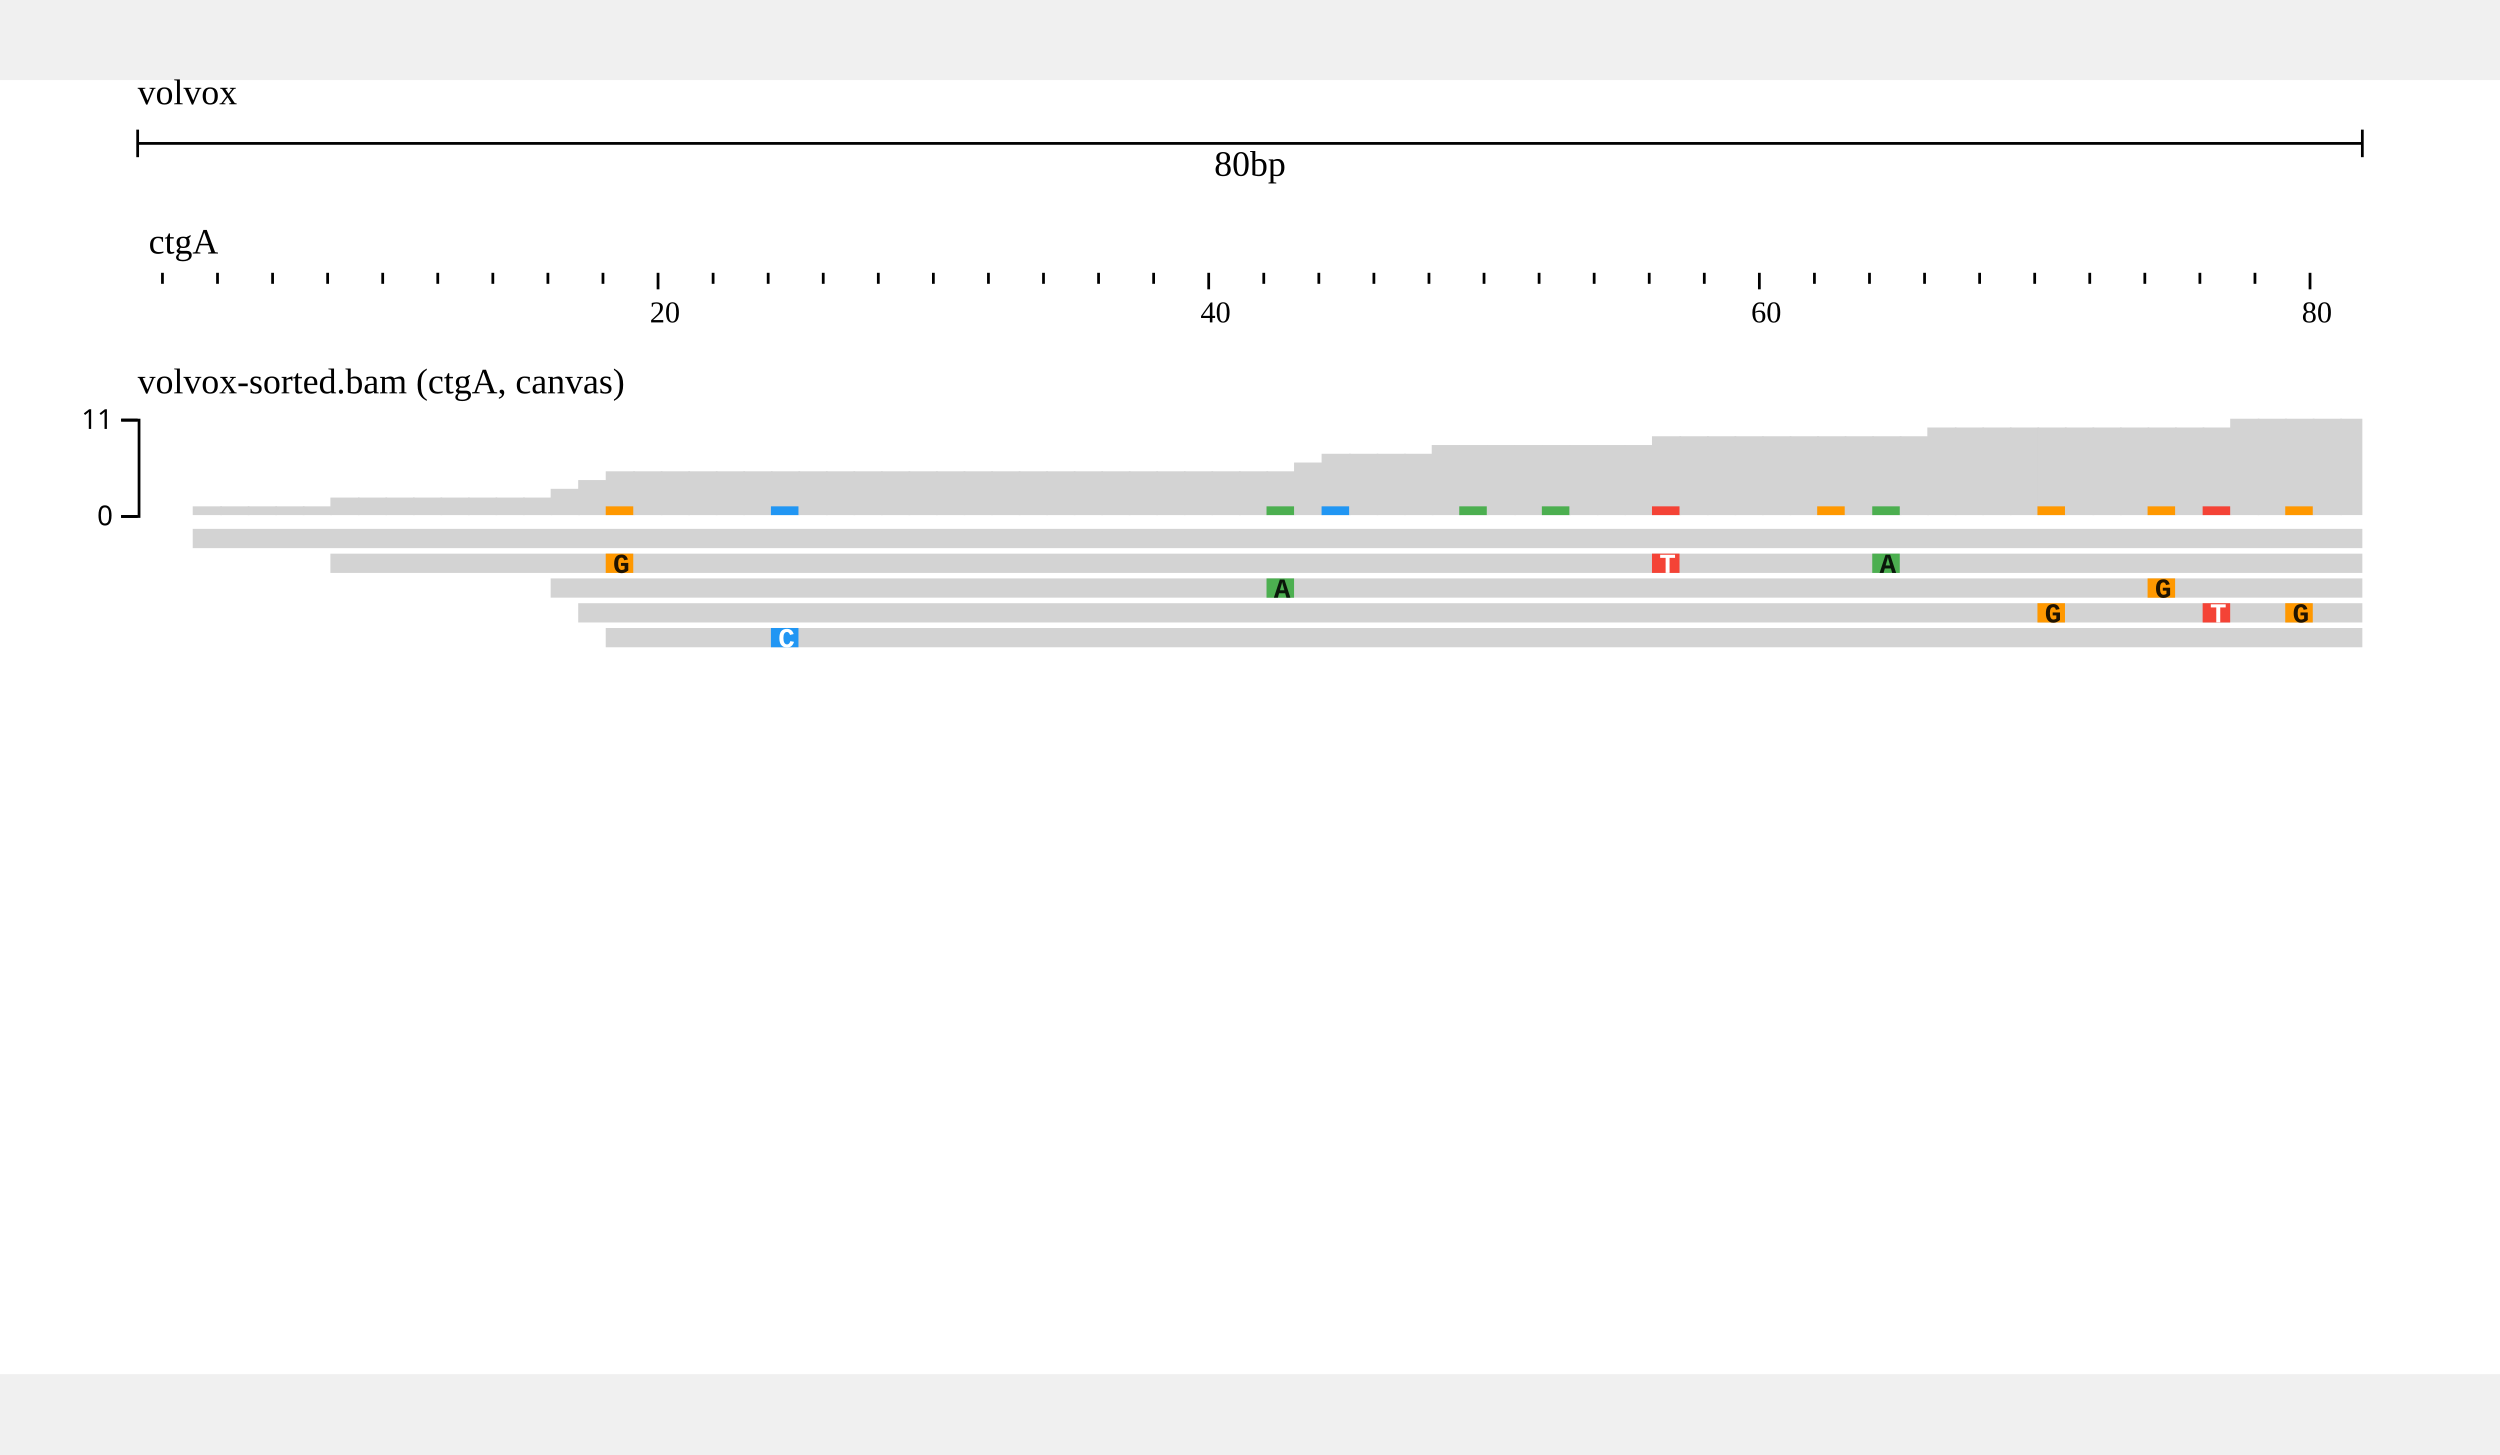
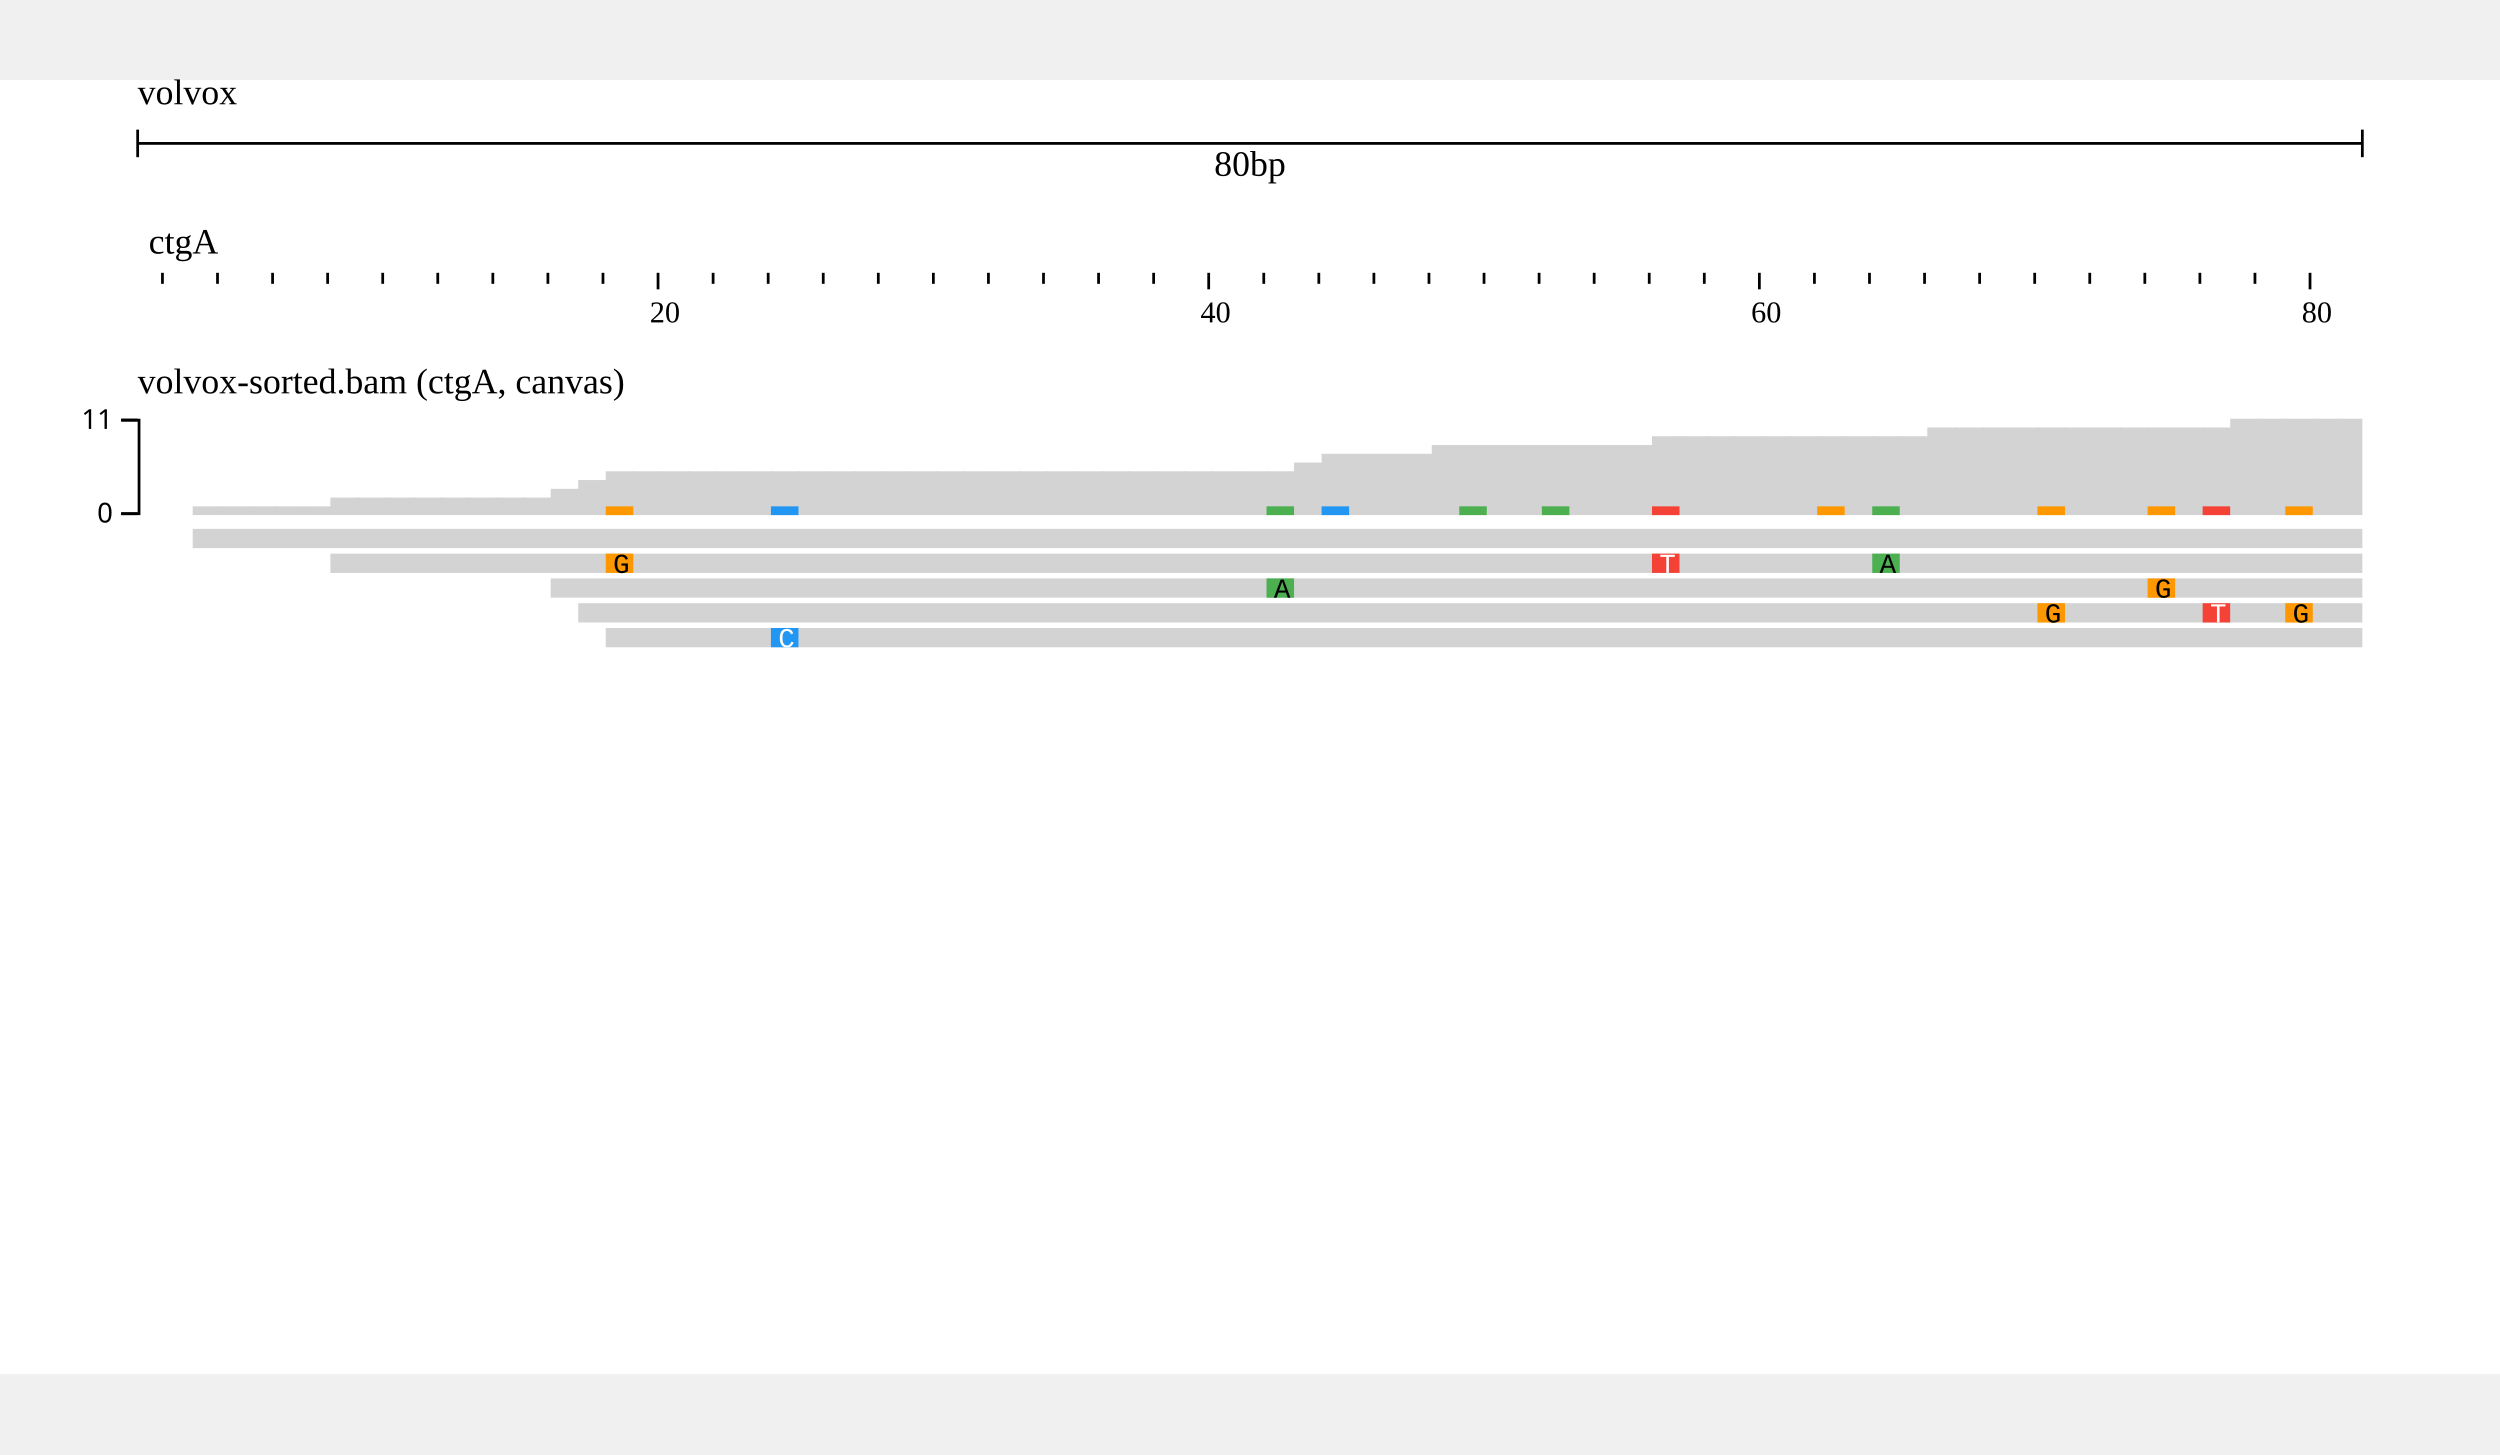
<svg xmlns="http://www.w3.org/2000/svg" width="808" height="470" viewBox="0,0,908,470">
  <rect width="908" height="470" fill="#ffffff" />
  <g transform="translate(50 0)">
    <g transform="translate(0)">
      <g id="header">
        <text x="0" y="0" dominant-baseline="hanging" font-size="13" fill="#000000">volvox</text>
        <g transform="translate(0 13)">
          <line x1="0" x2="808" y1="10" y2="10" stroke="#000000" />
          <line x1="0" x2="0" y1="5" y2="15" stroke="#000000" />
          <line x1="808" x2="808" y1="5" y2="15" stroke="#000000" />
          <text x="404" y="13" text-anchor="middle" dominant-baseline="hanging" font-size="13" fill="#000000">80bp</text>
        </g>
        <g transform="translate(0 50)">
          <g>
            <defs>
              <clipPath id="clip-volvox:ctgA:0.1:80.9:0">
                <rect x="0" y="0" width="808" height="100" />
              </clipPath>
            </defs>
            <g transform="translate(0 0)">
              <g clip-path="url(#clip-volvox:ctgA:0.1:80.9:0)">
                <text x="4" y="13" font-size="13" fill="#000000">ctgA</text>
                <g transform="translate(0 20)">
                  <line x1="-31" x2="-31" y1="0" y2="4" stroke-width="1" stroke="#000000" />
                  <line x1="-11" x2="-11" y1="0" y2="6" stroke-width="1" stroke="#000000" />
                  <line x1="9" x2="9" y1="0" y2="4" stroke-width="1" stroke="#000000" />
                  <line x1="29" x2="29" y1="0" y2="4" stroke-width="1" stroke="#000000" />
                  <line x1="49" x2="49" y1="0" y2="4" stroke-width="1" stroke="#000000" />
                  <line x1="69" x2="69" y1="0" y2="4" stroke-width="1" stroke="#000000" />
                  <line x1="89" x2="89" y1="0" y2="4" stroke-width="1" stroke="#000000" />
                  <line x1="109" x2="109" y1="0" y2="4" stroke-width="1" stroke="#000000" />
                  <line x1="129" x2="129" y1="0" y2="4" stroke-width="1" stroke="#000000" />
                  <line x1="149" x2="149" y1="0" y2="4" stroke-width="1" stroke="#000000" />
                  <line x1="169" x2="169" y1="0" y2="4" stroke-width="1" stroke="#000000" />
                  <line x1="189" x2="189" y1="0" y2="6" stroke-width="1" stroke="#000000" />
                  <line x1="209" x2="209" y1="0" y2="4" stroke-width="1" stroke="#000000" />
                  <line x1="229" x2="229" y1="0" y2="4" stroke-width="1" stroke="#000000" />
                  <line x1="249" x2="249" y1="0" y2="4" stroke-width="1" stroke="#000000" />
                  <line x1="269" x2="269" y1="0" y2="4" stroke-width="1" stroke="#000000" />
                  <line x1="289" x2="289" y1="0" y2="4" stroke-width="1" stroke="#000000" />
                  <line x1="309" x2="309" y1="0" y2="4" stroke-width="1" stroke="#000000" />
                  <line x1="329" x2="329" y1="0" y2="4" stroke-width="1" stroke="#000000" />
                  <line x1="349" x2="349" y1="0" y2="4" stroke-width="1" stroke="#000000" />
                  <line x1="369" x2="369" y1="0" y2="4" stroke-width="1" stroke="#000000" />
                  <line x1="389" x2="389" y1="0" y2="6" stroke-width="1" stroke="#000000" />
                  <line x1="409" x2="409" y1="0" y2="4" stroke-width="1" stroke="#000000" />
                  <line x1="429" x2="429" y1="0" y2="4" stroke-width="1" stroke="#000000" />
                  <line x1="449" x2="449" y1="0" y2="4" stroke-width="1" stroke="#000000" />
                  <line x1="469" x2="469" y1="0" y2="4" stroke-width="1" stroke="#000000" />
                  <line x1="489" x2="489" y1="0" y2="4" stroke-width="1" stroke="#000000" />
                  <line x1="509" x2="509" y1="0" y2="4" stroke-width="1" stroke="#000000" />
                  <line x1="529" x2="529" y1="0" y2="4" stroke-width="1" stroke="#000000" />
                  <line x1="549" x2="549" y1="0" y2="4" stroke-width="1" stroke="#000000" />
                  <line x1="569" x2="569" y1="0" y2="4" stroke-width="1" stroke="#000000" />
                  <line x1="589" x2="589" y1="0" y2="6" stroke-width="1" stroke="#000000" />
                  <line x1="609" x2="609" y1="0" y2="4" stroke-width="1" stroke="#000000" />
                  <line x1="629" x2="629" y1="0" y2="4" stroke-width="1" stroke="#000000" />
                  <line x1="649" x2="649" y1="0" y2="4" stroke-width="1" stroke="#000000" />
                  <line x1="669" x2="669" y1="0" y2="4" stroke-width="1" stroke="#000000" />
                  <line x1="689" x2="689" y1="0" y2="4" stroke-width="1" stroke="#000000" />
                  <line x1="709" x2="709" y1="0" y2="4" stroke-width="1" stroke="#000000" />
                  <line x1="729" x2="729" y1="0" y2="4" stroke-width="1" stroke="#000000" />
                  <line x1="749" x2="749" y1="0" y2="4" stroke-width="1" stroke="#000000" />
                  <line x1="769" x2="769" y1="0" y2="4" stroke-width="1" stroke="#000000" />
                  <line x1="789" x2="789" y1="0" y2="6" stroke-width="1" stroke="#000000" />
                  <line x1="809" x2="809" y1="0" y2="4" stroke-width="1" stroke="#000000" />
                  <line x1="829" x2="829" y1="0" y2="4" stroke-width="1" stroke="#000000" />
                  <text x="186" y="18" font-size="11" fill="#000000">20</text>
                  <text x="386" y="18" font-size="11" fill="#000000">40</text>
                  <text x="586" y="18" font-size="11" fill="#000000">60</text>
                  <text x="786" y="18" font-size="11" fill="#000000">80</text>
                </g>
              </g>
            </g>
          </g>
        </g>
      </g>
    </g>
    <g transform="translate(0 100)">
      <g transform="translate(0 0)">
        <defs>
          <clipPath id="track-clip-volvox_alignments_pileup_coverage">
            <rect x="-50" y="18" width="858" height="250" />
          </clipPath>
        </defs>
        <g clip-path="url(#track-clip-volvox_alignments_pileup_coverage)">
          <g transform="translate(0 18)">
            <g>
              <g>
                <g transform="translate(0 0)">
                  <defs>
                    <clipPath id="clip-jest-0">
                      <rect x="0" y="0" width="808" height="45" />
                    </clipPath>
                  </defs>
                  <g clip-path="url(#clip-jest-0)">
                    <g>
-                       <defs />
-                       <g>
-                         <g>
-                           <rect fill="#d3d3d3" stroke="none" x="20" y="36.818" width="10.6" height="3.182" />
-                           <rect fill="#d3d3d3" stroke="none" x="30" y="36.818" width="10.6" height="3.182" />
-                           <rect fill="#d3d3d3" stroke="none" x="40" y="36.818" width="10.6" height="3.182" />
-                           <rect fill="#d3d3d3" stroke="none" x="50" y="36.818" width="10.6" height="3.182" />
-                           <rect fill="#d3d3d3" stroke="none" x="60" y="36.818" width="10.6" height="3.182" />
-                           <rect fill="#d3d3d3" stroke="none" x="70" y="33.636" width="10.6" height="6.364" />
-                           <rect fill="#d3d3d3" stroke="none" x="80" y="33.636" width="10.6" height="6.364" />
-                           <rect fill="#d3d3d3" stroke="none" x="90" y="33.636" width="10.6" height="6.364" />
-                           <rect fill="#d3d3d3" stroke="none" x="100" y="33.636" width="10.6" height="6.364" />
-                           <rect fill="#d3d3d3" stroke="none" x="110" y="33.636" width="10.6" height="6.364" />
-                           <rect fill="#d3d3d3" stroke="none" x="120" y="33.636" width="10.6" height="6.364" />
-                           <rect fill="#d3d3d3" stroke="none" x="130" y="33.636" width="10.6" height="6.364" />
-                           <rect fill="#d3d3d3" stroke="none" x="140" y="33.636" width="10.6" height="6.364" />
-                           <rect fill="#d3d3d3" stroke="none" x="150" y="30.455" width="10.6" height="9.545" />
-                           <rect fill="#d3d3d3" stroke="none" x="160" y="27.273" width="10.6" height="12.727" />
-                           <rect fill="#d3d3d3" stroke="none" x="170" y="24.091" width="10.6" height="15.909" />
-                           <rect fill="#d3d3d3" stroke="none" x="180" y="24.091" width="10.6" height="15.909" />
-                           <rect fill="#d3d3d3" stroke="none" x="190" y="24.091" width="10.6" height="15.909" />
-                           <rect fill="#d3d3d3" stroke="none" x="200" y="24.091" width="10.6" height="15.909" />
-                           <rect fill="#d3d3d3" stroke="none" x="210" y="24.091" width="10.6" height="15.909" />
-                           <rect fill="#d3d3d3" stroke="none" x="220" y="24.091" width="10.6" height="15.909" />
-                           <rect fill="#d3d3d3" stroke="none" x="230" y="24.091" width="10.6" height="15.909" />
-                           <rect fill="#d3d3d3" stroke="none" x="240" y="24.091" width="10.6" height="15.909" />
-                           <rect fill="#d3d3d3" stroke="none" x="250" y="24.091" width="10.6" height="15.909" />
-                           <rect fill="#d3d3d3" stroke="none" x="260" y="24.091" width="10.6" height="15.909" />
-                           <rect fill="#d3d3d3" stroke="none" x="270" y="24.091" width="10.6" height="15.909" />
-                           <rect fill="#d3d3d3" stroke="none" x="280" y="24.091" width="10.6" height="15.909" />
-                           <rect fill="#d3d3d3" stroke="none" x="290" y="24.091" width="10.6" height="15.909" />
-                           <rect fill="#d3d3d3" stroke="none" x="300" y="24.091" width="10.6" height="15.909" />
-                           <rect fill="#d3d3d3" stroke="none" x="310" y="24.091" width="10.6" height="15.909" />
-                           <rect fill="#d3d3d3" stroke="none" x="320" y="24.091" width="10.6" height="15.909" />
-                           <rect fill="#d3d3d3" stroke="none" x="330" y="24.091" width="10.6" height="15.909" />
-                           <rect fill="#d3d3d3" stroke="none" x="340" y="24.091" width="10.6" height="15.909" />
-                           <rect fill="#d3d3d3" stroke="none" x="350" y="24.091" width="10.6" height="15.909" />
-                           <rect fill="#d3d3d3" stroke="none" x="360" y="24.091" width="10.6" height="15.909" />
-                           <rect fill="#d3d3d3" stroke="none" x="370" y="24.091" width="10.6" height="15.909" />
-                           <rect fill="#d3d3d3" stroke="none" x="380" y="24.091" width="10.6" height="15.909" />
-                           <rect fill="#d3d3d3" stroke="none" x="390" y="24.091" width="10.6" height="15.909" />
-                           <rect fill="#d3d3d3" stroke="none" x="400" y="24.091" width="10.6" height="15.909" />
-                           <rect fill="#d3d3d3" stroke="none" x="410" y="24.091" width="10.6" height="15.909" />
-                           <rect fill="#d3d3d3" stroke="none" x="420" y="20.909" width="10.6" height="19.091" />
-                           <rect fill="#d3d3d3" stroke="none" x="430" y="17.727" width="10.6" height="22.273" />
-                           <rect fill="#d3d3d3" stroke="none" x="440" y="17.727" width="10.6" height="22.273" />
-                           <rect fill="#d3d3d3" stroke="none" x="450" y="17.727" width="10.6" height="22.273" />
-                           <rect fill="#d3d3d3" stroke="none" x="460" y="17.727" width="10.6" height="22.273" />
-                           <rect fill="#d3d3d3" stroke="none" x="470" y="14.545" width="10.6" height="25.455" />
-                           <rect fill="#d3d3d3" stroke="none" x="480" y="14.545" width="10.6" height="25.455" />
-                           <rect fill="#d3d3d3" stroke="none" x="490" y="14.545" width="10.6" height="25.455" />
-                           <rect fill="#d3d3d3" stroke="none" x="500" y="14.545" width="10.6" height="25.455" />
-                           <rect fill="#d3d3d3" stroke="none" x="510" y="14.545" width="10.6" height="25.455" />
-                           <rect fill="#d3d3d3" stroke="none" x="520" y="14.545" width="10.6" height="25.455" />
-                           <rect fill="#d3d3d3" stroke="none" x="530" y="14.545" width="10.6" height="25.455" />
-                           <rect fill="#d3d3d3" stroke="none" x="540" y="14.545" width="10.6" height="25.455" />
-                           <rect fill="#d3d3d3" stroke="none" x="550" y="11.364" width="10.6" height="28.636" />
-                           <rect fill="#d3d3d3" stroke="none" x="560" y="11.364" width="10.6" height="28.636" />
-                           <rect fill="#d3d3d3" stroke="none" x="570" y="11.364" width="10.6" height="28.636" />
-                           <rect fill="#d3d3d3" stroke="none" x="580" y="11.364" width="10.6" height="28.636" />
-                           <rect fill="#d3d3d3" stroke="none" x="590" y="11.364" width="10.6" height="28.636" />
-                           <rect fill="#d3d3d3" stroke="none" x="600" y="11.364" width="10.6" height="28.636" />
-                           <rect fill="#d3d3d3" stroke="none" x="610" y="11.364" width="10.6" height="28.636" />
-                           <rect fill="#d3d3d3" stroke="none" x="620" y="11.364" width="10.6" height="28.636" />
-                           <rect fill="#d3d3d3" stroke="none" x="630" y="11.364" width="10.6" height="28.636" />
-                           <rect fill="#d3d3d3" stroke="none" x="640" y="11.364" width="10.6" height="28.636" />
-                           <rect fill="#d3d3d3" stroke="none" x="650" y="8.182" width="10.6" height="31.818" />
-                           <rect fill="#d3d3d3" stroke="none" x="660" y="8.182" width="10.6" height="31.818" />
-                           <rect fill="#d3d3d3" stroke="none" x="670" y="8.182" width="10.6" height="31.818" />
-                           <rect fill="#d3d3d3" stroke="none" x="680" y="8.182" width="10.6" height="31.818" />
-                           <rect fill="#d3d3d3" stroke="none" x="690" y="8.182" width="10.6" height="31.818" />
-                           <rect fill="#d3d3d3" stroke="none" x="700" y="8.182" width="10.6" height="31.818" />
-                           <rect fill="#d3d3d3" stroke="none" x="710" y="8.182" width="10.6" height="31.818" />
-                           <rect fill="#d3d3d3" stroke="none" x="720" y="8.182" width="10.6" height="31.818" />
-                           <rect fill="#d3d3d3" stroke="none" x="730" y="8.182" width="10.6" height="31.818" />
-                           <rect fill="#d3d3d3" stroke="none" x="740" y="8.182" width="10.6" height="31.818" />
-                           <rect fill="#d3d3d3" stroke="none" x="750" y="8.182" width="10.6" height="31.818" />
-                           <rect fill="#d3d3d3" stroke="none" x="760" y="5" width="10.6" height="35" />
-                           <rect fill="#d3d3d3" stroke="none" x="770" y="5" width="10.6" height="35" />
-                           <rect fill="#d3d3d3" stroke="none" x="780" y="5" width="10.6" height="35" />
-                           <rect fill="#d3d3d3" stroke="none" x="790" y="5" width="10.6" height="35" />
-                           <rect fill="#d3d3d3" stroke="none" x="800" y="5" width="10.6" height="35" />
-                           <rect fill="#ff9800" stroke="none" x="170" y="36.818" width="10" height="3.182" />
-                           <rect fill="#2196f3" stroke="none" x="230" y="36.818" width="10" height="3.182" />
-                           <rect fill="#4caf50" stroke="none" x="410" y="36.818" width="10" height="3.182" />
-                           <rect fill="#2196f3" stroke="none" x="430" y="36.818" width="10" height="3.182" />
-                           <rect fill="#4caf50" stroke="none" x="480" y="36.818" width="10" height="3.182" />
-                           <rect fill="#4caf50" stroke="none" x="510" y="36.818" width="10" height="3.182" />
-                           <rect fill="#f44336" stroke="none" x="550" y="36.818" width="10" height="3.182" />
-                           <rect fill="#ff9800" stroke="none" x="610" y="36.818" width="10" height="3.182" />
-                           <rect fill="#4caf50" stroke="none" x="630" y="36.818" width="10" height="3.182" />
-                           <rect fill="#ff9800" stroke="none" x="690" y="36.818" width="10" height="3.182" />
-                           <rect fill="#ff9800" stroke="none" x="730" y="36.818" width="10" height="3.182" />
-                           <rect fill="#f44336" stroke="none" x="750" y="36.818" width="10" height="3.182" />
-                           <rect fill="#ff9800" stroke="none" x="780" y="36.818" width="10" height="3.182" />
-                         </g>
-                       </g>
+                       <rect x="20" y="36.818" width="10.6" height="3.182" fill="#d3d3d3" />
+                       <rect x="30" y="36.818" width="10.6" height="3.182" fill="#d3d3d3" />
+                       <rect x="40" y="36.818" width="10.6" height="3.182" fill="#d3d3d3" />
+                       <rect x="50" y="36.818" width="10.6" height="3.182" fill="#d3d3d3" />
+                       <rect x="60" y="36.818" width="10.6" height="3.182" fill="#d3d3d3" />
+                       <rect x="70" y="33.636" width="10.6" height="6.364" fill="#d3d3d3" />
+                       <rect x="80" y="33.636" width="10.6" height="6.364" fill="#d3d3d3" />
+                       <rect x="90" y="33.636" width="10.6" height="6.364" fill="#d3d3d3" />
+                       <rect x="100" y="33.636" width="10.6" height="6.364" fill="#d3d3d3" />
+                       <rect x="110" y="33.636" width="10.6" height="6.364" fill="#d3d3d3" />
+                       <rect x="120" y="33.636" width="10.6" height="6.364" fill="#d3d3d3" />
+                       <rect x="130" y="33.636" width="10.6" height="6.364" fill="#d3d3d3" />
+                       <rect x="140" y="33.636" width="10.6" height="6.364" fill="#d3d3d3" />
+                       <rect x="150" y="30.455" width="10.6" height="9.545" fill="#d3d3d3" />
+                       <rect x="160" y="27.273" width="10.6" height="12.727" fill="#d3d3d3" />
+                       <rect x="170" y="24.091" width="10.6" height="15.909" fill="#d3d3d3" />
+                       <rect x="180" y="24.091" width="10.6" height="15.909" fill="#d3d3d3" />
+                       <rect x="190" y="24.091" width="10.6" height="15.909" fill="#d3d3d3" />
+                       <rect x="200" y="24.091" width="10.6" height="15.909" fill="#d3d3d3" />
+                       <rect x="210" y="24.091" width="10.6" height="15.909" fill="#d3d3d3" />
+                       <rect x="220" y="24.091" width="10.6" height="15.909" fill="#d3d3d3" />
+                       <rect x="230" y="24.091" width="10.6" height="15.909" fill="#d3d3d3" />
+                       <rect x="240" y="24.091" width="10.6" height="15.909" fill="#d3d3d3" />
+                       <rect x="250" y="24.091" width="10.6" height="15.909" fill="#d3d3d3" />
+                       <rect x="260" y="24.091" width="10.6" height="15.909" fill="#d3d3d3" />
+                       <rect x="270" y="24.091" width="10.6" height="15.909" fill="#d3d3d3" />
+                       <rect x="280" y="24.091" width="10.6" height="15.909" fill="#d3d3d3" />
+                       <rect x="290" y="24.091" width="10.6" height="15.909" fill="#d3d3d3" />
+                       <rect x="300" y="24.091" width="10.6" height="15.909" fill="#d3d3d3" />
+                       <rect x="310" y="24.091" width="10.6" height="15.909" fill="#d3d3d3" />
+                       <rect x="320" y="24.091" width="10.6" height="15.909" fill="#d3d3d3" />
+                       <rect x="330" y="24.091" width="10.6" height="15.909" fill="#d3d3d3" />
+                       <rect x="340" y="24.091" width="10.6" height="15.909" fill="#d3d3d3" />
+                       <rect x="350" y="24.091" width="10.6" height="15.909" fill="#d3d3d3" />
+                       <rect x="360" y="24.091" width="10.6" height="15.909" fill="#d3d3d3" />
+                       <rect x="370" y="24.091" width="10.6" height="15.909" fill="#d3d3d3" />
+                       <rect x="380" y="24.091" width="10.6" height="15.909" fill="#d3d3d3" />
+                       <rect x="390" y="24.091" width="10.6" height="15.909" fill="#d3d3d3" />
+                       <rect x="400" y="24.091" width="10.6" height="15.909" fill="#d3d3d3" />
+                       <rect x="410" y="24.091" width="10.6" height="15.909" fill="#d3d3d3" />
+                       <rect x="420" y="20.909" width="10.6" height="19.091" fill="#d3d3d3" />
+                       <rect x="430" y="17.727" width="10.6" height="22.273" fill="#d3d3d3" />
+                       <rect x="440" y="17.727" width="10.6" height="22.273" fill="#d3d3d3" />
+                       <rect x="450" y="17.727" width="10.6" height="22.273" fill="#d3d3d3" />
+                       <rect x="460" y="17.727" width="10.6" height="22.273" fill="#d3d3d3" />
+                       <rect x="470" y="14.545" width="10.6" height="25.455" fill="#d3d3d3" />
+                       <rect x="480" y="14.545" width="10.6" height="25.455" fill="#d3d3d3" />
+                       <rect x="490" y="14.545" width="10.6" height="25.455" fill="#d3d3d3" />
+                       <rect x="500" y="14.545" width="10.6" height="25.455" fill="#d3d3d3" />
+                       <rect x="510" y="14.545" width="10.6" height="25.455" fill="#d3d3d3" />
+                       <rect x="520" y="14.545" width="10.6" height="25.455" fill="#d3d3d3" />
+                       <rect x="530" y="14.545" width="10.6" height="25.455" fill="#d3d3d3" />
+                       <rect x="540" y="14.545" width="10.6" height="25.455" fill="#d3d3d3" />
+                       <rect x="550" y="11.364" width="10.6" height="28.636" fill="#d3d3d3" />
+                       <rect x="560" y="11.364" width="10.6" height="28.636" fill="#d3d3d3" />
+                       <rect x="570" y="11.364" width="10.6" height="28.636" fill="#d3d3d3" />
+                       <rect x="580" y="11.364" width="10.6" height="28.636" fill="#d3d3d3" />
+                       <rect x="590" y="11.364" width="10.6" height="28.636" fill="#d3d3d3" />
+                       <rect x="600" y="11.364" width="10.6" height="28.636" fill="#d3d3d3" />
+                       <rect x="610" y="11.364" width="10.6" height="28.636" fill="#d3d3d3" />
+                       <rect x="620" y="11.364" width="10.6" height="28.636" fill="#d3d3d3" />
+                       <rect x="630" y="11.364" width="10.6" height="28.636" fill="#d3d3d3" />
+                       <rect x="640" y="11.364" width="10.6" height="28.636" fill="#d3d3d3" />
+                       <rect x="650" y="8.182" width="10.6" height="31.818" fill="#d3d3d3" />
+                       <rect x="660" y="8.182" width="10.6" height="31.818" fill="#d3d3d3" />
+                       <rect x="670" y="8.182" width="10.6" height="31.818" fill="#d3d3d3" />
+                       <rect x="680" y="8.182" width="10.6" height="31.818" fill="#d3d3d3" />
+                       <rect x="690" y="8.182" width="10.6" height="31.818" fill="#d3d3d3" />
+                       <rect x="700" y="8.182" width="10.6" height="31.818" fill="#d3d3d3" />
+                       <rect x="710" y="8.182" width="10.6" height="31.818" fill="#d3d3d3" />
+                       <rect x="720" y="8.182" width="10.6" height="31.818" fill="#d3d3d3" />
+                       <rect x="730" y="8.182" width="10.6" height="31.818" fill="#d3d3d3" />
+                       <rect x="740" y="8.182" width="10.6" height="31.818" fill="#d3d3d3" />
+                       <rect x="750" y="8.182" width="10.6" height="31.818" fill="#d3d3d3" />
+                       <rect x="760" y="5" width="10.6" height="35" fill="#d3d3d3" />
+                       <rect x="770" y="5" width="10.6" height="35" fill="#d3d3d3" />
+                       <rect x="780" y="5" width="10.6" height="35" fill="#d3d3d3" />
+                       <rect x="790" y="5" width="10.6" height="35" fill="#d3d3d3" />
+                       <rect x="800" y="5" width="10.6" height="35" fill="#d3d3d3" />
+                       <rect x="170" y="36.818" width="10" height="3.182" fill="#ff9800" />
+                       <rect x="230" y="36.818" width="10" height="3.182" fill="#2196f3" />
+                       <rect x="410" y="36.818" width="10" height="3.182" fill="#4caf50" />
+                       <rect x="430" y="36.818" width="10" height="3.182" fill="#2196f3" />
+                       <rect x="480" y="36.818" width="10" height="3.182" fill="#4caf50" />
+                       <rect x="510" y="36.818" width="10" height="3.182" fill="#4caf50" />
+                       <rect x="550" y="36.818" width="10" height="3.182" fill="#f44336" />
+                       <rect x="610" y="36.818" width="10" height="3.182" fill="#ff9800" />
+                       <rect x="630" y="36.818" width="10" height="3.182" fill="#4caf50" />
+                       <rect x="690" y="36.818" width="10" height="3.182" fill="#ff9800" />
+                       <rect x="730" y="36.818" width="10" height="3.182" fill="#ff9800" />
+                       <rect x="750" y="36.818" width="10" height="3.182" fill="#f44336" />
+                       <rect x="780" y="36.818" width="10" height="3.182" fill="#ff9800" />
                    </g>
                  </g>
                </g>
                <defs>
                  <clipPath id="clip-jest-labels">
                    <rect x="0" y="0" width="808" height="45" />
                  </clipPath>
                </defs>
                <g clip-path="url(#clip-jest-labels)" />
              </g>
              <g transform="translate(0)">
-                 <g fill="none" font-size="10" font-family="sans-serif" text-anchor="end" stroke-width="1">
-                   <path stroke="rgb(0, 0, 0)" d="M-6,40.5H0.5V5.5H-6" />
-                   <g transform="translate(0,40)">
-                     <line stroke="rgb(0, 0, 0)" x2="-6" y1="0.5" y2="0.5" />
+                 <g font-size="10" font-family="sans-serif" text-anchor="end" stroke="rgb(0, 0, 0)" stroke-width="1">
+                   <path fill="none" d="M-6 5.5H0.5V39.5H-6" />
+                   <g transform="translate(0,39)">
+                     <line x2="-6" y1="0.5" y2="0.5" />
                    <text stroke="#fff" stroke-width="2.5" paint-order="stroke" fill="rgb(0, 0, 0)" dy="0.32em" x="-9" y="0.5">0</text>
                  </g>
                  <g transform="translate(0,5)">
-                     <line stroke="rgb(0, 0, 0)" x2="-6" y1="0.5" y2="0.5" />
+                     <line x2="-6" y1="0.5" y2="0.5" />
                    <text stroke="#fff" stroke-width="2.5" paint-order="stroke" fill="rgb(0, 0, 0)" dy="0.32em" x="-9" y="0.5">11</text>
                  </g>
                </g>
              </g>
            </g>
            <g transform="translate(0 45)">
              <g transform="translate(0 0)">
                <defs>
                  <clipPath id="clip-jest-0">
                    <rect x="0" y="0" width="808" height="205" />
                  </clipPath>
                </defs>
                <g clip-path="url(#clip-jest-0)">
                  <g>
-                     <defs />
-                     <g>
-                       <g>
-                         <path fill="lightgrey" stroke="none" paint-order="stroke fill markers" d=" M 20 0 L 20 7 L 1020 7 L 1025 3.5 L 1020 0 Z" />
-                         <path fill="lightgrey" stroke="none" paint-order="stroke fill markers" d=" M 70 9 L 70 16 L 1070 16 L 1075 12.5 L 1070 9 Z" />
-                         <rect fill="#ff9800" stroke="none" x="170" y="9" width="10" height="7" />
-                         <text fill="rgb(0,0,0)" stroke="none" font-family="Courier New,monospace" font-size="10px" font-style="normal" font-weight="bold" text-decoration="normal" x="172.672" y="16" text-anchor="start" dominant-baseline="alphabetic" fill-opacity="0.87">G</text>
-                         <rect fill="#f44336" stroke="none" x="550" y="9" width="10" height="7" />
-                         <text fill="#fff" stroke="none" font-family="Courier New,monospace" font-size="10px" font-style="normal" font-weight="bold" text-decoration="normal" x="552.672" y="16" text-anchor="start" dominant-baseline="alphabetic">T</text>
-                         <rect fill="#4caf50" stroke="none" x="630" y="9" width="10" height="7" />
-                         <text fill="rgb(0,0,0)" stroke="none" font-family="Courier New,monospace" font-size="10px" font-style="normal" font-weight="bold" text-decoration="normal" x="632.672" y="16" text-anchor="start" dominant-baseline="alphabetic" fill-opacity="0.87">A</text>
-                         <path fill="lightgrey" stroke="none" paint-order="stroke fill markers" d=" M 150 18 L 150 25 L 1150 25 L 1155 21.5 L 1150 18 Z" />
-                         <rect fill="#4caf50" stroke="none" x="410" y="18" width="10" height="7" />
-                         <text fill="rgb(0,0,0)" stroke="none" font-family="Courier New,monospace" font-size="10px" font-style="normal" font-weight="bold" text-decoration="normal" x="412.672" y="25" text-anchor="start" dominant-baseline="alphabetic" fill-opacity="0.87">A</text>
-                         <rect fill="#ff9800" stroke="none" x="730" y="18" width="10" height="7" />
-                         <text fill="rgb(0,0,0)" stroke="none" font-family="Courier New,monospace" font-size="10px" font-style="normal" font-weight="bold" text-decoration="normal" x="732.672" y="25" text-anchor="start" dominant-baseline="alphabetic" fill-opacity="0.87">G</text>
-                         <path fill="lightgrey" stroke="none" paint-order="stroke fill markers" d=" M 160 27 L 160 34 L 1160 34 L 1165 30.5 L 1160 27 Z" />
-                         <rect fill="#ff9800" stroke="none" x="690" y="27" width="10" height="7" />
-                         <text fill="rgb(0,0,0)" stroke="none" font-family="Courier New,monospace" font-size="10px" font-style="normal" font-weight="bold" text-decoration="normal" x="692.672" y="34" text-anchor="start" dominant-baseline="alphabetic" fill-opacity="0.87">G</text>
-                         <rect fill="#f44336" stroke="none" x="750" y="27" width="10" height="7" />
-                         <text fill="#fff" stroke="none" font-family="Courier New,monospace" font-size="10px" font-style="normal" font-weight="bold" text-decoration="normal" x="752.672" y="34" text-anchor="start" dominant-baseline="alphabetic">T</text>
-                         <rect fill="#ff9800" stroke="none" x="780" y="27" width="10" height="7" />
-                         <text fill="rgb(0,0,0)" stroke="none" font-family="Courier New,monospace" font-size="10px" font-style="normal" font-weight="bold" text-decoration="normal" x="782.672" y="34" text-anchor="start" dominant-baseline="alphabetic" fill-opacity="0.87">G</text>
-                         <path fill="lightgrey" stroke="none" paint-order="stroke fill markers" d=" M 170 36 L 170 43 L 1170 43 L 1175 39.5 L 1170 36 Z" />
-                         <rect fill="#2196f3" stroke="none" x="230" y="36" width="10" height="7" />
-                         <text fill="#fff" stroke="none" font-family="Courier New,monospace" font-size="10px" font-style="normal" font-weight="bold" text-decoration="normal" x="232.672" y="43" text-anchor="start" dominant-baseline="alphabetic">C</text>
-                         <path fill="lightgrey" stroke="none" paint-order="stroke fill markers" d=" M 420 45 L 420 52 L 1420 52 L 1425 48.5 L 1420 45 Z" />
-                         <path fill="lightgrey" stroke="none" paint-order="stroke fill markers" d=" M 430 54 L 430 61 L 1430 61 L 1435 57.5 L 1430 54 Z" />
-                         <rect fill="#2196f3" stroke="none" x="430" y="54" width="10" height="7" />
-                         <text fill="#fff" stroke="none" font-family="Courier New,monospace" font-size="10px" font-style="normal" font-weight="bold" text-decoration="normal" x="432.672" y="61" text-anchor="start" dominant-baseline="alphabetic">C</text>
-                         <path fill="lightgrey" stroke="none" paint-order="stroke fill markers" d=" M 470 63 L 470 70 L 1470 70 L 1475 66.5 L 1470 63 Z" />
-                         <rect fill="#4caf50" stroke="none" x="480" y="63" width="10" height="7" />
-                         <text fill="rgb(0,0,0)" stroke="none" font-family="Courier New,monospace" font-size="10px" font-style="normal" font-weight="bold" text-decoration="normal" x="482.672" y="70" text-anchor="start" dominant-baseline="alphabetic" fill-opacity="0.87">A</text>
-                         <rect fill="#4caf50" stroke="none" x="510" y="63" width="10" height="7" />
-                         <text fill="rgb(0,0,0)" stroke="none" font-family="Courier New,monospace" font-size="10px" font-style="normal" font-weight="bold" text-decoration="normal" x="512.672" y="70" text-anchor="start" dominant-baseline="alphabetic" fill-opacity="0.87">A</text>
-                         <path fill="lightgrey" stroke="none" paint-order="stroke fill markers" d=" M 550 72 L 550 79 L 1550 79 L 1555 75.5 L 1550 72 Z" />
-                         <rect fill="#ff9800" stroke="none" x="610" y="72" width="10" height="7" />
-                         <text fill="rgb(0,0,0)" stroke="none" font-family="Courier New,monospace" font-size="10px" font-style="normal" font-weight="bold" text-decoration="normal" x="612.672" y="79" text-anchor="start" dominant-baseline="alphabetic" fill-opacity="0.87">G</text>
-                         <path fill="lightgrey" stroke="none" paint-order="stroke fill markers" d=" M 650 81 L 650 88 L 1650 88 L 1655 84.5 L 1650 81 Z" />
-                         <path fill="lightgrey" stroke="none" paint-order="stroke fill markers" d=" M 760 90 L 760 97 L 1760 97 L 1765 93.5 L 1760 90 Z" />
-                       </g>
-                     </g>
+                     <path d="M20,0L20,7L1020,7L1025,3.5L1020,0Z" fill="lightgrey" stroke="none" />
+                     <path d="M70,9L70,16L1070,16L1075,12.5L1070,9Z" fill="lightgrey" stroke="none" />
+                     <rect x="170" y="9" width="10" height="7" fill="#ff9800" />
+                     <text x="172.672" y="16" fill="rgb(0, 0, 0)" font-size="10" font-family="Courier New,monospace" text-anchor="start" dominant-baseline="auto">G</text>
+                     <rect x="550" y="9" width="10" height="7" fill="#f44336" />
+                     <text x="552.672" y="16" fill="#fff" font-size="10" font-family="Courier New,monospace" text-anchor="start" dominant-baseline="auto">T</text>
+                     <rect x="630" y="9" width="10" height="7" fill="#4caf50" />
+                     <text x="632.672" y="16" fill="rgb(0, 0, 0)" font-size="10" font-family="Courier New,monospace" text-anchor="start" dominant-baseline="auto">A</text>
+                     <path d="M150,18L150,25L1150,25L1155,21.5L1150,18Z" fill="lightgrey" stroke="none" />
+                     <rect x="410" y="18" width="10" height="7" fill="#4caf50" />
+                     <text x="412.672" y="25" fill="rgb(0, 0, 0)" font-size="10" font-family="Courier New,monospace" text-anchor="start" dominant-baseline="auto">A</text>
+                     <rect x="730" y="18" width="10" height="7" fill="#ff9800" />
+                     <text x="732.672" y="25" fill="rgb(0, 0, 0)" font-size="10" font-family="Courier New,monospace" text-anchor="start" dominant-baseline="auto">G</text>
+                     <path d="M160,27L160,34L1160,34L1165,30.5L1160,27Z" fill="lightgrey" stroke="none" />
+                     <rect x="690" y="27" width="10" height="7" fill="#ff9800" />
+                     <text x="692.672" y="34" fill="rgb(0, 0, 0)" font-size="10" font-family="Courier New,monospace" text-anchor="start" dominant-baseline="auto">G</text>
+                     <rect x="750" y="27" width="10" height="7" fill="#f44336" />
+                     <text x="752.672" y="34" fill="#fff" font-size="10" font-family="Courier New,monospace" text-anchor="start" dominant-baseline="auto">T</text>
+                     <rect x="780" y="27" width="10" height="7" fill="#ff9800" />
+                     <text x="782.672" y="34" fill="rgb(0, 0, 0)" font-size="10" font-family="Courier New,monospace" text-anchor="start" dominant-baseline="auto">G</text>
+                     <path d="M170,36L170,43L1170,43L1175,39.5L1170,36Z" fill="lightgrey" stroke="none" />
+                     <rect x="230" y="36" width="10" height="7" fill="#2196f3" />
+                     <text x="232.672" y="43" fill="#fff" font-size="10" font-family="Courier New,monospace" text-anchor="start" dominant-baseline="auto">C</text>
+                     <path d="M420,45L420,52L1420,52L1425,48.5L1420,45Z" fill="lightgrey" stroke="none" />
+                     <path d="M430,54L430,61L1430,61L1435,57.5L1430,54Z" fill="lightgrey" stroke="none" />
+                     <rect x="430" y="54" width="10" height="7" fill="#2196f3" />
+                     <text x="432.672" y="61" fill="#fff" font-size="10" font-family="Courier New,monospace" text-anchor="start" dominant-baseline="auto">C</text>
+                     <path d="M470,63L470,70L1470,70L1475,66.5L1470,63Z" fill="lightgrey" stroke="none" />
+                     <rect x="480" y="63" width="10" height="7" fill="#4caf50" />
+                     <text x="482.672" y="70" fill="rgb(0, 0, 0)" font-size="10" font-family="Courier New,monospace" text-anchor="start" dominant-baseline="auto">A</text>
+                     <rect x="510" y="63" width="10" height="7" fill="#4caf50" />
+                     <text x="512.672" y="70" fill="rgb(0, 0, 0)" font-size="10" font-family="Courier New,monospace" text-anchor="start" dominant-baseline="auto">A</text>
+                     <path d="M550,72L550,79L1550,79L1555,75.5L1550,72Z" fill="lightgrey" stroke="none" />
+                     <rect x="610" y="72" width="10" height="7" fill="#ff9800" />
+                     <text x="612.672" y="79" fill="rgb(0, 0, 0)" font-size="10" font-family="Courier New,monospace" text-anchor="start" dominant-baseline="auto">G</text>
+                     <path d="M650,81L650,88L1650,88L1655,84.5L1650,81Z" fill="lightgrey" stroke="none" />
+                     <path d="M760,90L760,97L1760,97L1765,93.5L1760,90Z" fill="lightgrey" stroke="none" />
                  </g>
                </g>
              </g>
              <defs>
                <clipPath id="clip-jest-labels">
                  <rect x="0" y="0" width="808" height="205" />
                </clipPath>
              </defs>
              <g clip-path="url(#clip-jest-labels)" />
            </g>
          </g>
        </g>
        <text x="0" y="5" fill="#000000" font-size="13" dominant-baseline="hanging">volvox-sorted.bam (ctgA, canvas)</text>
      </g>
    </g>
  </g>
</svg>
